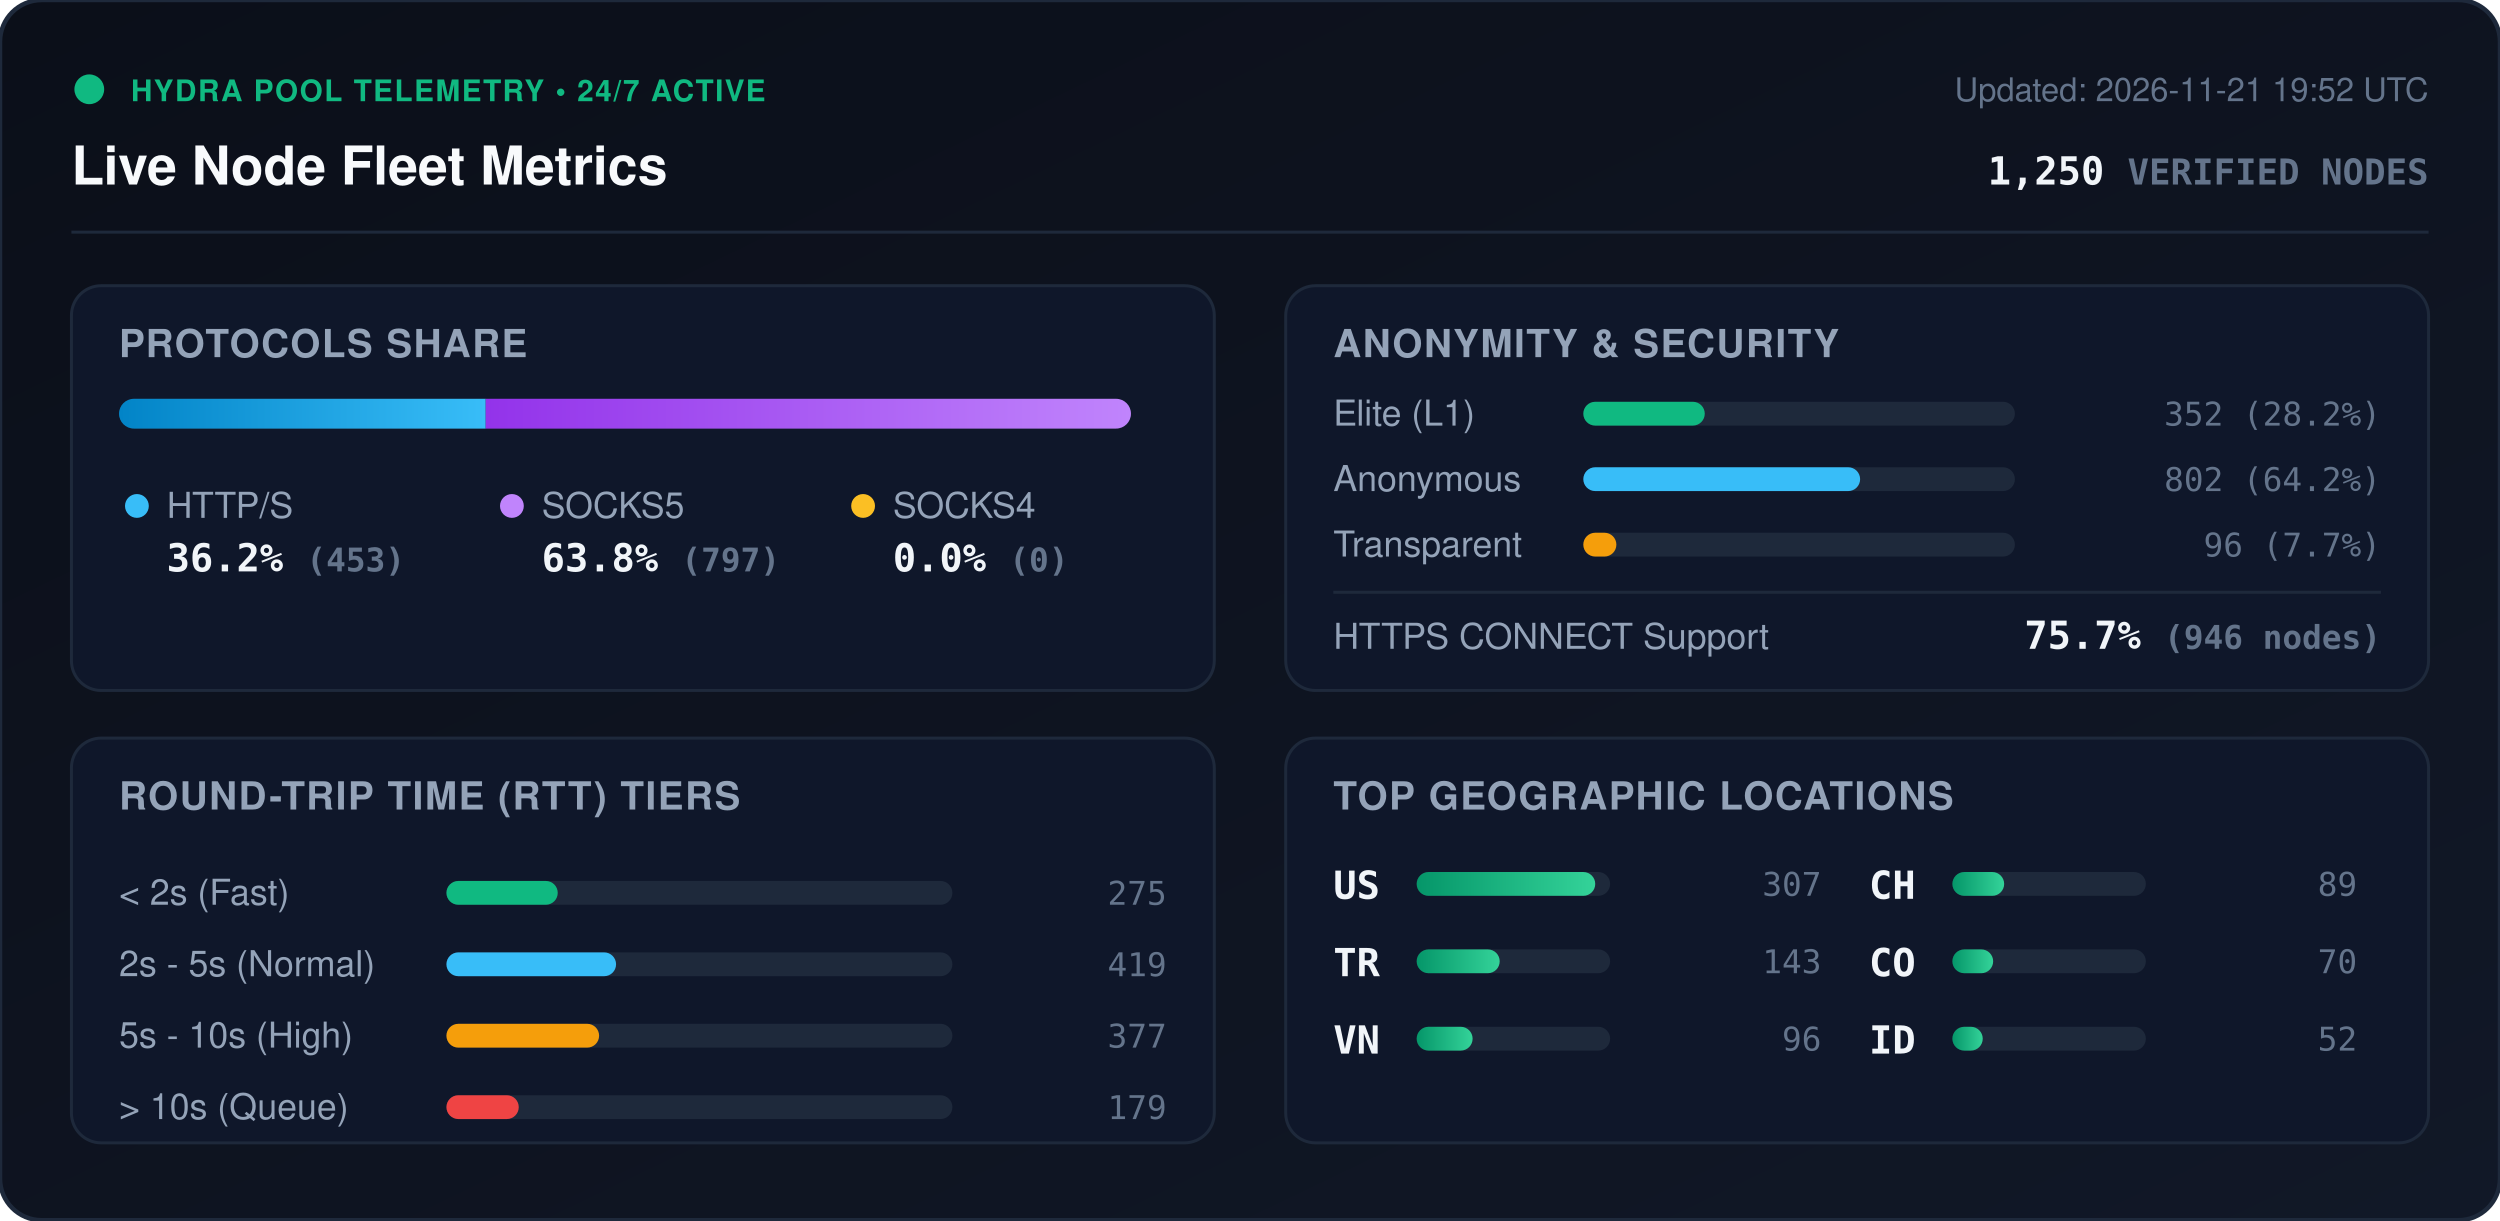
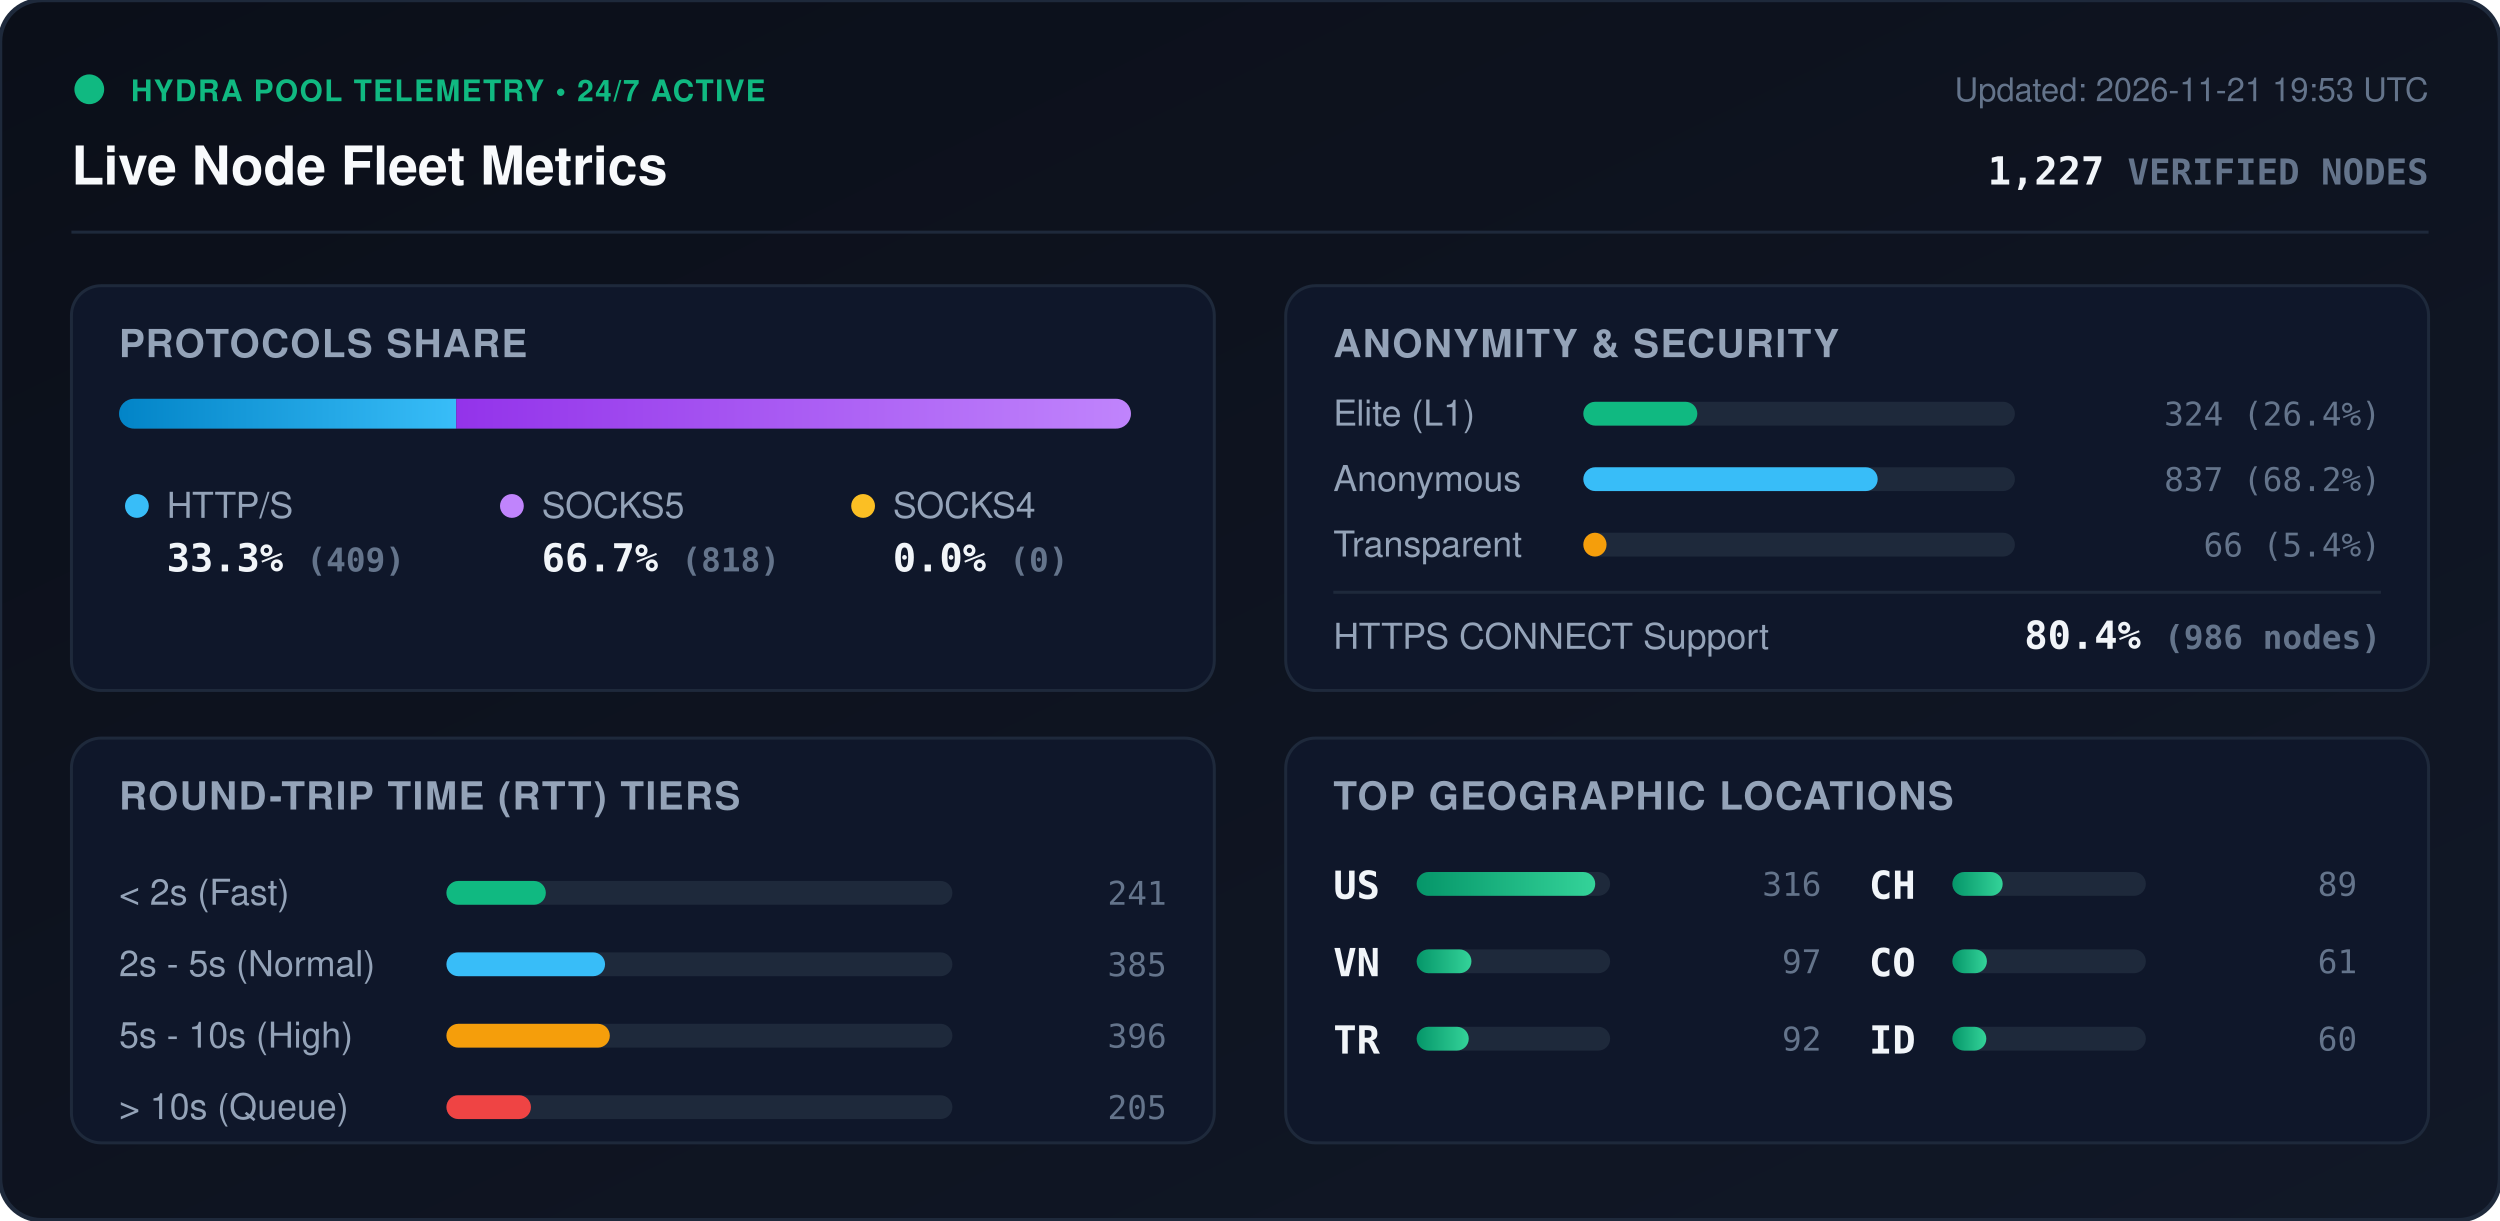
<svg xmlns="http://www.w3.org/2000/svg" viewBox="0 0 840 410" width="840" height="410" style="max-width: 100%; height: auto;">
  <defs>
    <linearGradient id="bg" x1="0%" y1="0%" x2="100%" y2="100%">
      <stop offset="0%" stop-color="#0b0f19" />
      <stop offset="100%" stop-color="#111827" />
    </linearGradient>
    <linearGradient id="bar-http" x1="0%" y1="0%" x2="100%" y2="0%">
      <stop offset="0%" stop-color="#0284c7" />
      <stop offset="100%" stop-color="#38bdf8" />
    </linearGradient>
    <linearGradient id="bar-socks5" x1="0%" y1="0%" x2="100%" y2="0%">
      <stop offset="0%" stop-color="#9333ea" />
      <stop offset="100%" stop-color="#c084fc" />
    </linearGradient>
    <linearGradient id="bar-socks4" x1="0%" y1="0%" x2="100%" y2="0%">
      <stop offset="0%" stop-color="#d97706" />
      <stop offset="100%" stop-color="#fbbf24" />
    </linearGradient>
    <linearGradient id="bar-green" x1="0%" y1="0%" x2="100%" y2="0%">
      <stop offset="0%" stop-color="#059669" />
      <stop offset="100%" stop-color="#34d399" />
    </linearGradient>
    <clipPath id="prog-track-clip">
      <rect width="340.0" height="10" rx="5" />
    </clipPath>
    <style>
      .title { font: 700 18px -apple-system, BlinkMacSystemFont, 'Segoe UI', Helvetica, Arial, sans-serif; fill: #f8fafc; }
      .sub { font: 500 11px -apple-system, BlinkMacSystemFont, 'Segoe UI', Helvetica, Arial, sans-serif; fill: #64748b; }
      .section-hdr { font: 600 13px -apple-system, BlinkMacSystemFont, 'Segoe UI', Helvetica, Arial, sans-serif; fill: #94a3b8; letter-spacing: 0.5px; }
      .metric-val { font: 700 13px -apple-system, BlinkMacSystemFont, 'Segoe UI', Helvetica, Arial, sans-serif; fill: #f1f5f9; }
      .metric-lbl { font: 500 12px -apple-system, BlinkMacSystemFont, 'Segoe UI', Helvetica, Arial, sans-serif; fill: #94a3b8; }
      .badge-txt { font: 700 10px -apple-system, BlinkMacSystemFont, 'Segoe UI', Helvetica, Arial, sans-serif; fill: #10b981; letter-spacing: 0.5px; }
      .mono { font-family: ui-monospace, SFMono-Regular, Menlo, Monaco, Consolas, monospace; }
      .pulse { animation: beacon 2s infinite ease-in-out; }
      @keyframes beacon { 0%, 100% { opacity: 1; } 50% { opacity: 0.35; } }
    </style>
  </defs>
  <rect width="840" height="410" rx="14" fill="url(#bg)" stroke="#1e293b" stroke-width="1.5" />
  <g transform="translate(24, 24)">
    <circle cx="6" cy="6" r="5" fill="#10b981" class="pulse" />
    <text x="20" y="10" class="badge-txt">HYDRA POOL TELEMETRY • 24/7 ACTIVE</text>
    <text x="0" y="38" class="title">Live Node Fleet Metrics</text>
-     <text x="792" y="10" text-anchor="end" class="sub">Updated: 2026-11-21 19:52 UTC</text>
-     <text x="792" y="38" text-anchor="end" class="metric-val mono" fill="#38bdf8">1,250 <tspan font-size="12" fill="#64748b">VERIFIED NODES</tspan>
+     <text x="792" y="10" text-anchor="end" class="sub">Updated: 2026-11-21 19:53 UTC</text>
+     <text x="792" y="38" text-anchor="end" class="metric-val mono" fill="#38bdf8">1,227 <tspan font-size="12" fill="#64748b">VERIFIED NODES</tspan>
    </text>
  </g>
  <line x1="24" y1="78" x2="816" y2="78" stroke="#1e293b" stroke-width="1" />
  <g transform="translate(24, 96)">
    <rect width="384" height="136" rx="10" fill="#0f172a" stroke="#1e293b" />
    <text x="16" y="24" class="section-hdr">PROTOCOLS SHARE</text>
    <g transform="translate(16, 38)">
      <rect width="340.0" height="10" rx="5" fill="#1e293b" />
      <g clip-path="url(#prog-track-clip)">
-         <rect x="0" width="123.2" height="10" fill="url(#bar-http)" />
-         <rect x="123.2" width="216.8" height="10" fill="url(#bar-socks5)" />
+         <rect x="0" width="113.3" height="10" fill="url(#bar-http)" />
+         <rect x="113.3" width="226.7" height="10" fill="url(#bar-socks5)" />
        <rect x="340.0" width="0.0" height="10" fill="url(#bar-socks4)" />
      </g>
    </g>
    <g transform="translate(16, 68)">
      <circle cx="6" cy="6" r="4" fill="#38bdf8" />
      <text x="16" y="10" class="metric-lbl">HTTP/S</text>
-       <text x="16" y="28" class="metric-val mono">36.2% <tspan font-size="11" fill="#64748b">(453)</tspan>
+       <text x="16" y="28" class="metric-val mono">33.3% <tspan font-size="11" fill="#64748b">(409)</tspan>
      </text>
      <circle cx="132" cy="6" r="4" fill="#c084fc" />
      <text x="142" y="10" class="metric-lbl">SOCKS5</text>
-       <text x="142" y="28" class="metric-val mono">63.8% <tspan font-size="11" fill="#64748b">(797)</tspan>
+       <text x="142" y="28" class="metric-val mono">66.7% <tspan font-size="11" fill="#64748b">(818)</tspan>
      </text>
      <circle cx="250" cy="6" r="4" fill="#fbbf24" />
      <text x="260" y="10" class="metric-lbl">SOCKS4</text>
      <text x="260" y="28" class="metric-val mono">0.0% <tspan font-size="11" fill="#64748b">(0)</tspan>
      </text>
    </g>
  </g>
  <g transform="translate(432, 96)">
    <rect width="384" height="136" rx="10" fill="#0f172a" stroke="#1e293b" />
    <text x="16" y="24" class="section-hdr">ANONYMITY &amp; SECURITY</text>
    <text x="16" y="47" class="metric-lbl">Elite (L1)</text>
    <rect x="100" y="39" width="145.0" height="8" rx="4" fill="#1e293b" />
-     <rect x="100" y="39" width="40.8" height="8" rx="4" fill="#10b981" />
-     <text x="368" y="47" text-anchor="end" class="mono sub" fill="#e2e8f0">352 (28.2%)</text>
+     <rect x="100" y="39" width="38.3" height="8" rx="4" fill="#10b981" />
+     <text x="368" y="47" text-anchor="end" class="mono sub" fill="#e2e8f0">324 (26.4%)</text>
    <text x="16" y="69" class="metric-lbl">Anonymous</text>
    <rect x="100" y="61" width="145.0" height="8" rx="4" fill="#1e293b" />
-     <rect x="100" y="61" width="93.0" height="8" rx="4" fill="#38bdf8" />
-     <text x="368" y="69" text-anchor="end" class="mono sub" fill="#e2e8f0">802 (64.2%)</text>
+     <rect x="100" y="61" width="98.9" height="8" rx="4" fill="#38bdf8" />
+     <text x="368" y="69" text-anchor="end" class="mono sub" fill="#e2e8f0">837 (68.2%)</text>
    <text x="16" y="91" class="metric-lbl">Transparent</text>
    <rect x="100" y="83" width="145.0" height="8" rx="4" fill="#1e293b" />
-     <rect x="100" y="83" width="11.1" height="8" rx="4" fill="#f59e0b" />
-     <text x="368" y="91" text-anchor="end" class="mono sub" fill="#e2e8f0">96 (7.7%)</text>
+     <rect x="100" y="83" width="7.8" height="8" rx="4" fill="#f59e0b" />
+     <text x="368" y="91" text-anchor="end" class="mono sub" fill="#e2e8f0">66 (5.4%)</text>
    <line x1="16" y1="103" x2="368" y2="103" stroke="#1e293b" stroke-width="1" />
    <text x="16" y="122" class="metric-lbl">HTTPS CONNECT Support</text>
-     <text x="368" y="122" text-anchor="end" class="metric-val mono" fill="#34d399">75.7% <tspan font-size="11" fill="#64748b">(946 nodes)</tspan>
+     <text x="368" y="122" text-anchor="end" class="metric-val mono" fill="#34d399">80.4% <tspan font-size="11" fill="#64748b">(986 nodes)</tspan>
    </text>
  </g>
  <g transform="translate(24, 248)">
    <rect width="384" height="136" rx="10" fill="#0f172a" stroke="#1e293b" />
    <text x="16" y="24" class="section-hdr">ROUND-TRIP TIME (RTT) TIERS</text>
    <g transform="translate(16, 42)">
      <text x="0" y="14" class="metric-lbl">&lt; 2s (Fast)</text>
      <rect x="110" y="6" width="170" height="8" rx="4" fill="#1e293b" />
-       <rect x="110" y="6" width="37.4" height="8" rx="4" fill="#10b981" />
-       <text x="352" y="14" text-anchor="end" class="mono sub">275</text>
+       <rect x="110" y="6" width="33.4" height="8" rx="4" fill="#10b981" />
+       <text x="352" y="14" text-anchor="end" class="mono sub">241</text>
      <text x="0" y="38" class="metric-lbl">2s - 5s (Normal)</text>
      <rect x="110" y="30" width="170" height="8" rx="4" fill="#1e293b" />
-       <rect x="110" y="30" width="57.0" height="8" rx="4" fill="#38bdf8" />
-       <text x="352" y="38" text-anchor="end" class="mono sub">419</text>
+       <rect x="110" y="30" width="53.3" height="8" rx="4" fill="#38bdf8" />
+       <text x="352" y="38" text-anchor="end" class="mono sub">385</text>
      <text x="0" y="62" class="metric-lbl">5s - 10s (High)</text>
      <rect x="110" y="54" width="170" height="8" rx="4" fill="#1e293b" />
-       <rect x="110" y="54" width="51.3" height="8" rx="4" fill="#f59e0b" />
-       <text x="352" y="62" text-anchor="end" class="mono sub">377</text>
+       <rect x="110" y="54" width="54.9" height="8" rx="4" fill="#f59e0b" />
+       <text x="352" y="62" text-anchor="end" class="mono sub">396</text>
      <text x="0" y="86" class="metric-lbl">&gt; 10s (Queue)</text>
      <rect x="110" y="78" width="170" height="8" rx="4" fill="#1e293b" />
-       <rect x="110" y="78" width="24.3" height="8" rx="4" fill="#ef4444" />
-       <text x="352" y="86" text-anchor="end" class="mono sub">179</text>
+       <rect x="110" y="78" width="28.4" height="8" rx="4" fill="#ef4444" />
+       <text x="352" y="86" text-anchor="end" class="mono sub">205</text>
    </g>
  </g>
  <g transform="translate(432, 248)">
    <rect width="384" height="136" rx="10" fill="#0f172a" stroke="#1e293b" />
    <text x="16" y="24" class="section-hdr">TOP GEOGRAPHIC LOCATIONS</text>
    <g transform="translate(16, 42)">
      <g transform="translate(0, 0)">
        <text x="0" y="12" class="mono metric-val" font-size="12">US</text>
        <rect x="28" y="3" width="65" height="8" rx="4" fill="#1e293b" />
        <rect x="28" y="3" width="60.0" height="8" rx="4" fill="url(#bar-green)" />
-         <text x="164" y="11" text-anchor="end" class="mono sub">307</text>
+         <text x="164" y="11" text-anchor="end" class="mono sub">316</text>
      </g>
      <g transform="translate(0, 26)">
+         <text x="0" y="12" class="mono metric-val" font-size="12">VN</text>
+         <rect x="28" y="3" width="65" height="8" rx="4" fill="#1e293b" />
+         <rect x="28" y="3" width="18.4" height="8" rx="4" fill="url(#bar-green)" />
+         <text x="164" y="11" text-anchor="end" class="mono sub">97</text>
+       </g>
+       <g transform="translate(0, 52)">
        <text x="0" y="12" class="mono metric-val" font-size="12">TR</text>
        <rect x="28" y="3" width="65" height="8" rx="4" fill="#1e293b" />
-         <rect x="28" y="3" width="27.9" height="8" rx="4" fill="url(#bar-green)" />
-         <text x="164" y="11" text-anchor="end" class="mono sub">143</text>
-       </g>
-       <g transform="translate(0, 52)">
-         <text x="0" y="12" class="mono metric-val" font-size="12">VN</text>
-         <rect x="28" y="3" width="65" height="8" rx="4" fill="#1e293b" />
-         <rect x="28" y="3" width="18.8" height="8" rx="4" fill="url(#bar-green)" />
-         <text x="164" y="11" text-anchor="end" class="mono sub">96</text>
+         <rect x="28" y="3" width="17.5" height="8" rx="4" fill="url(#bar-green)" />
+         <text x="164" y="11" text-anchor="end" class="mono sub">92</text>
      </g>
      <g transform="translate(180, 0)">
        <text x="0" y="12" class="mono metric-val" font-size="12">CH</text>
        <rect x="28" y="3" width="65" height="8" rx="4" fill="#1e293b" />
-         <rect x="28" y="3" width="17.4" height="8" rx="4" fill="url(#bar-green)" />
+         <rect x="28" y="3" width="16.9" height="8" rx="4" fill="url(#bar-green)" />
        <text x="164" y="11" text-anchor="end" class="mono sub">89</text>
      </g>
      <g transform="translate(180, 26)">
        <text x="0" y="12" class="mono metric-val" font-size="12">CO</text>
        <rect x="28" y="3" width="65" height="8" rx="4" fill="#1e293b" />
-         <rect x="28" y="3" width="13.7" height="8" rx="4" fill="url(#bar-green)" />
-         <text x="164" y="11" text-anchor="end" class="mono sub">70</text>
+         <rect x="28" y="3" width="11.6" height="8" rx="4" fill="url(#bar-green)" />
+         <text x="164" y="11" text-anchor="end" class="mono sub">61</text>
      </g>
      <g transform="translate(180, 52)">
        <text x="0" y="12" class="mono metric-val" font-size="12">ID</text>
        <rect x="28" y="3" width="65" height="8" rx="4" fill="#1e293b" />
-         <rect x="28" y="3" width="10.2" height="8" rx="4" fill="url(#bar-green)" />
-         <text x="164" y="11" text-anchor="end" class="mono sub">52</text>
+         <rect x="28" y="3" width="11.4" height="8" rx="4" fill="url(#bar-green)" />
+         <text x="164" y="11" text-anchor="end" class="mono sub">60</text>
      </g>
    </g>
  </g>
</svg>
